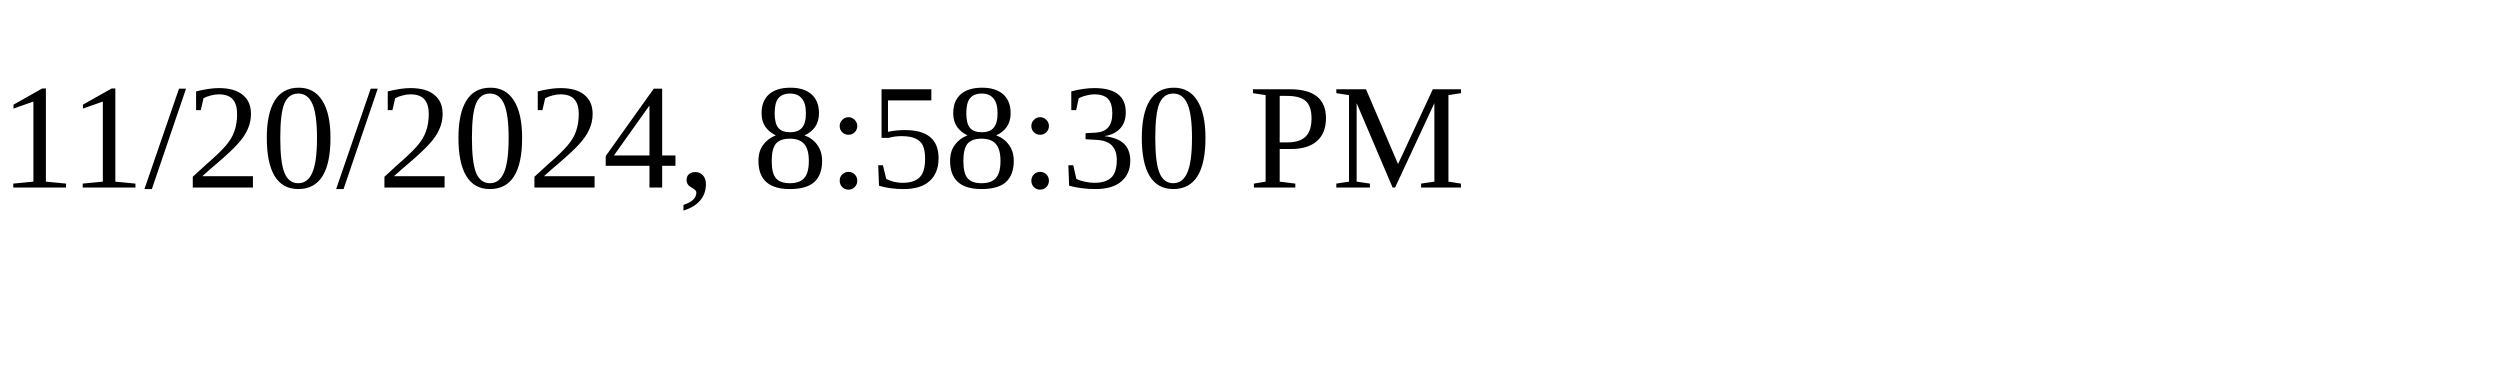
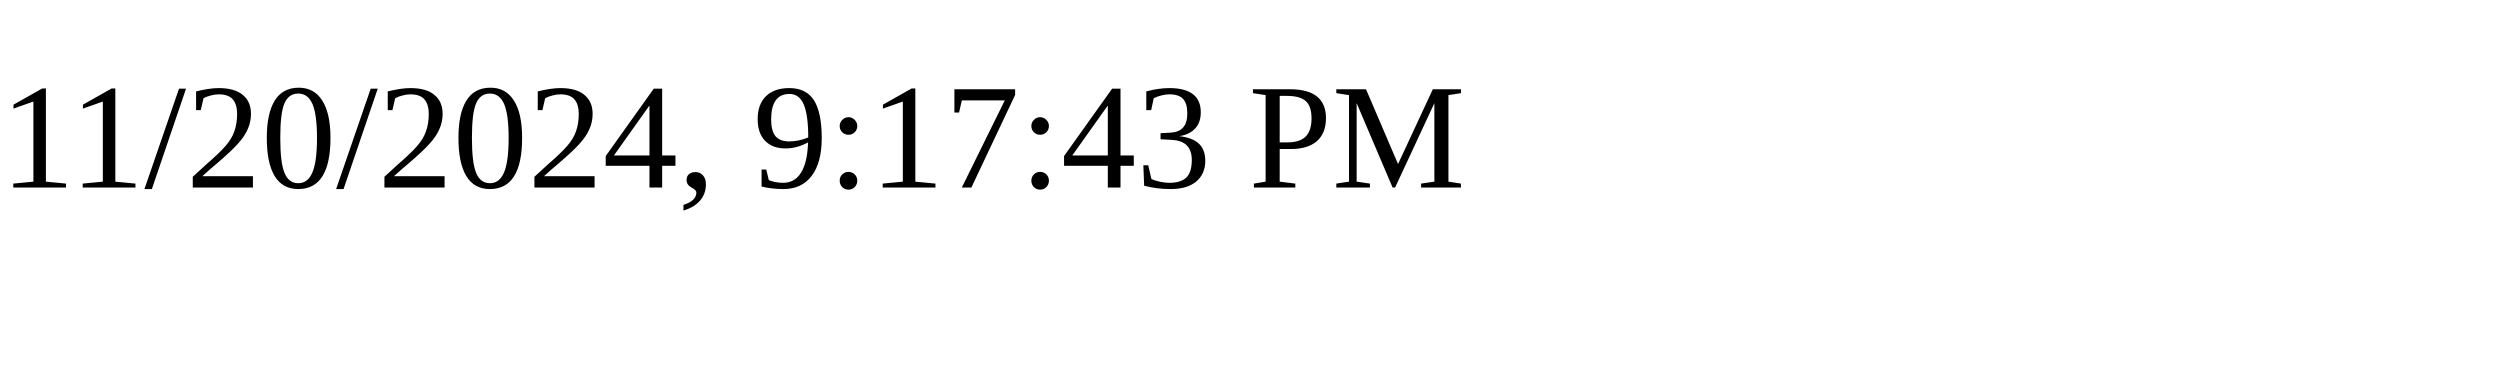
<svg xmlns="http://www.w3.org/2000/svg" height="30" width="200">
-   <text x="0" y="15">11/20/2024, 8:58:30 PM</text>
+   <text x="0" y="15">11/20/2024, 9:17:43 PM</text>
</svg>
